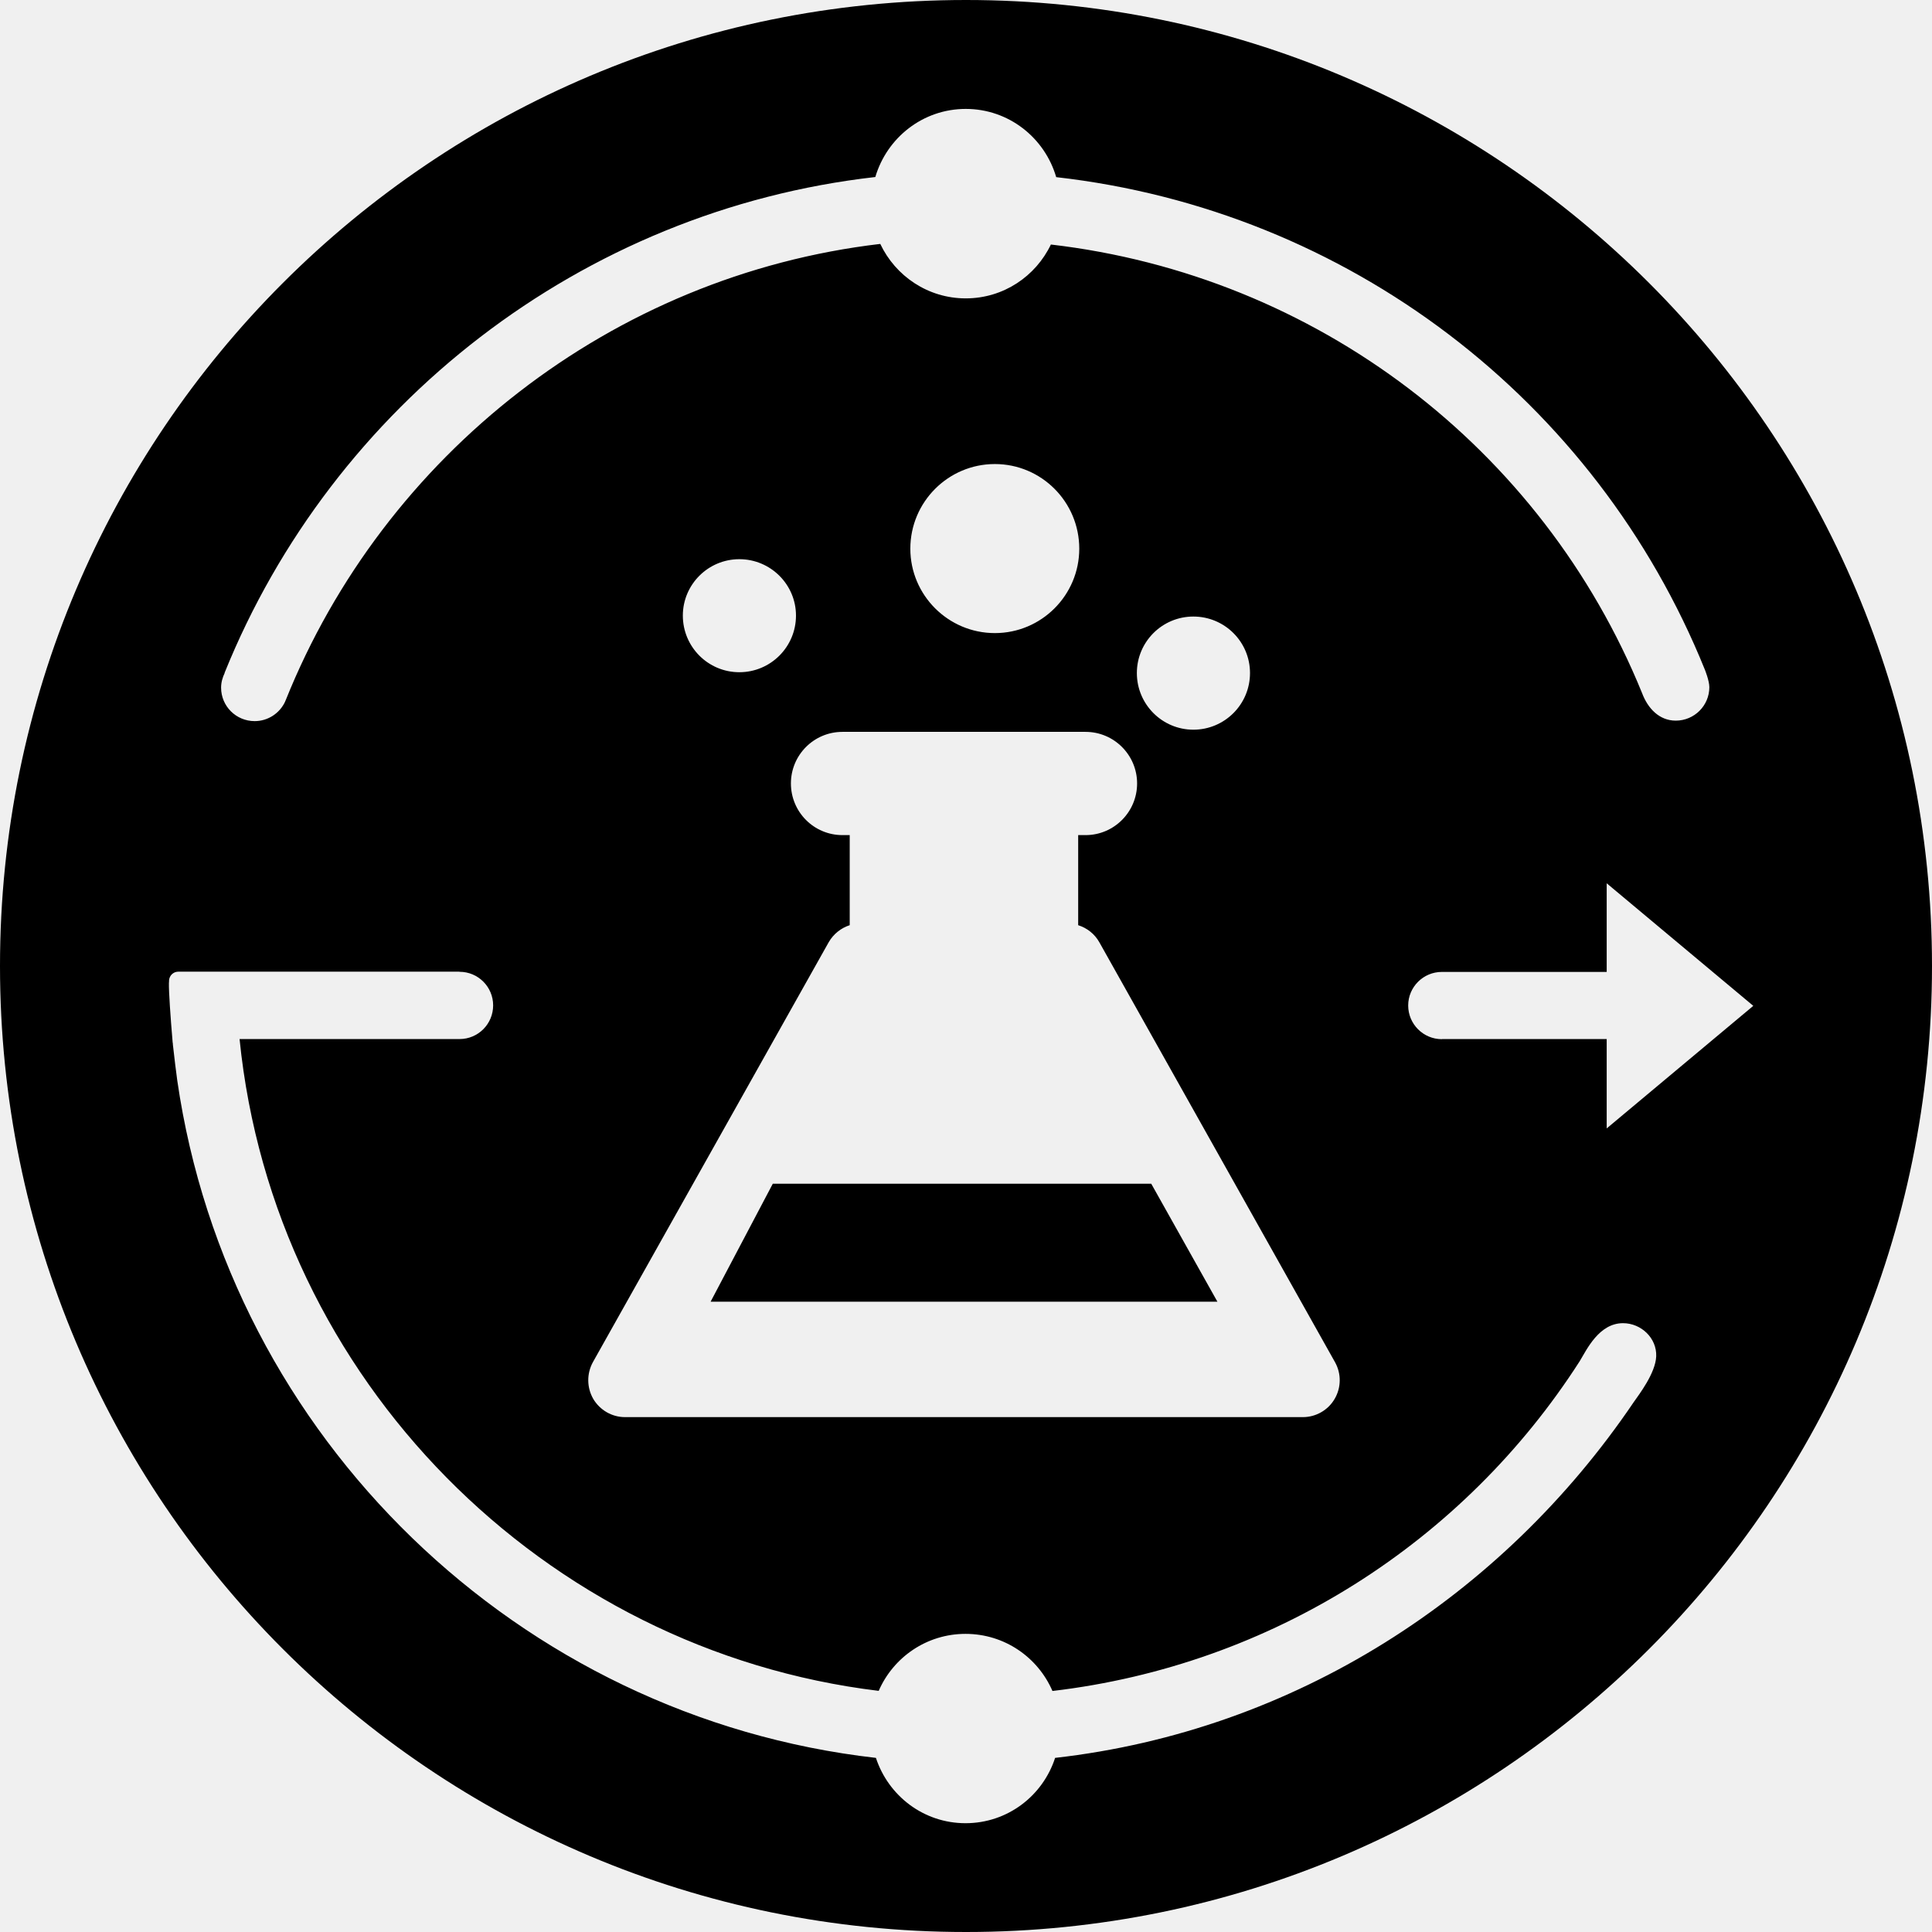
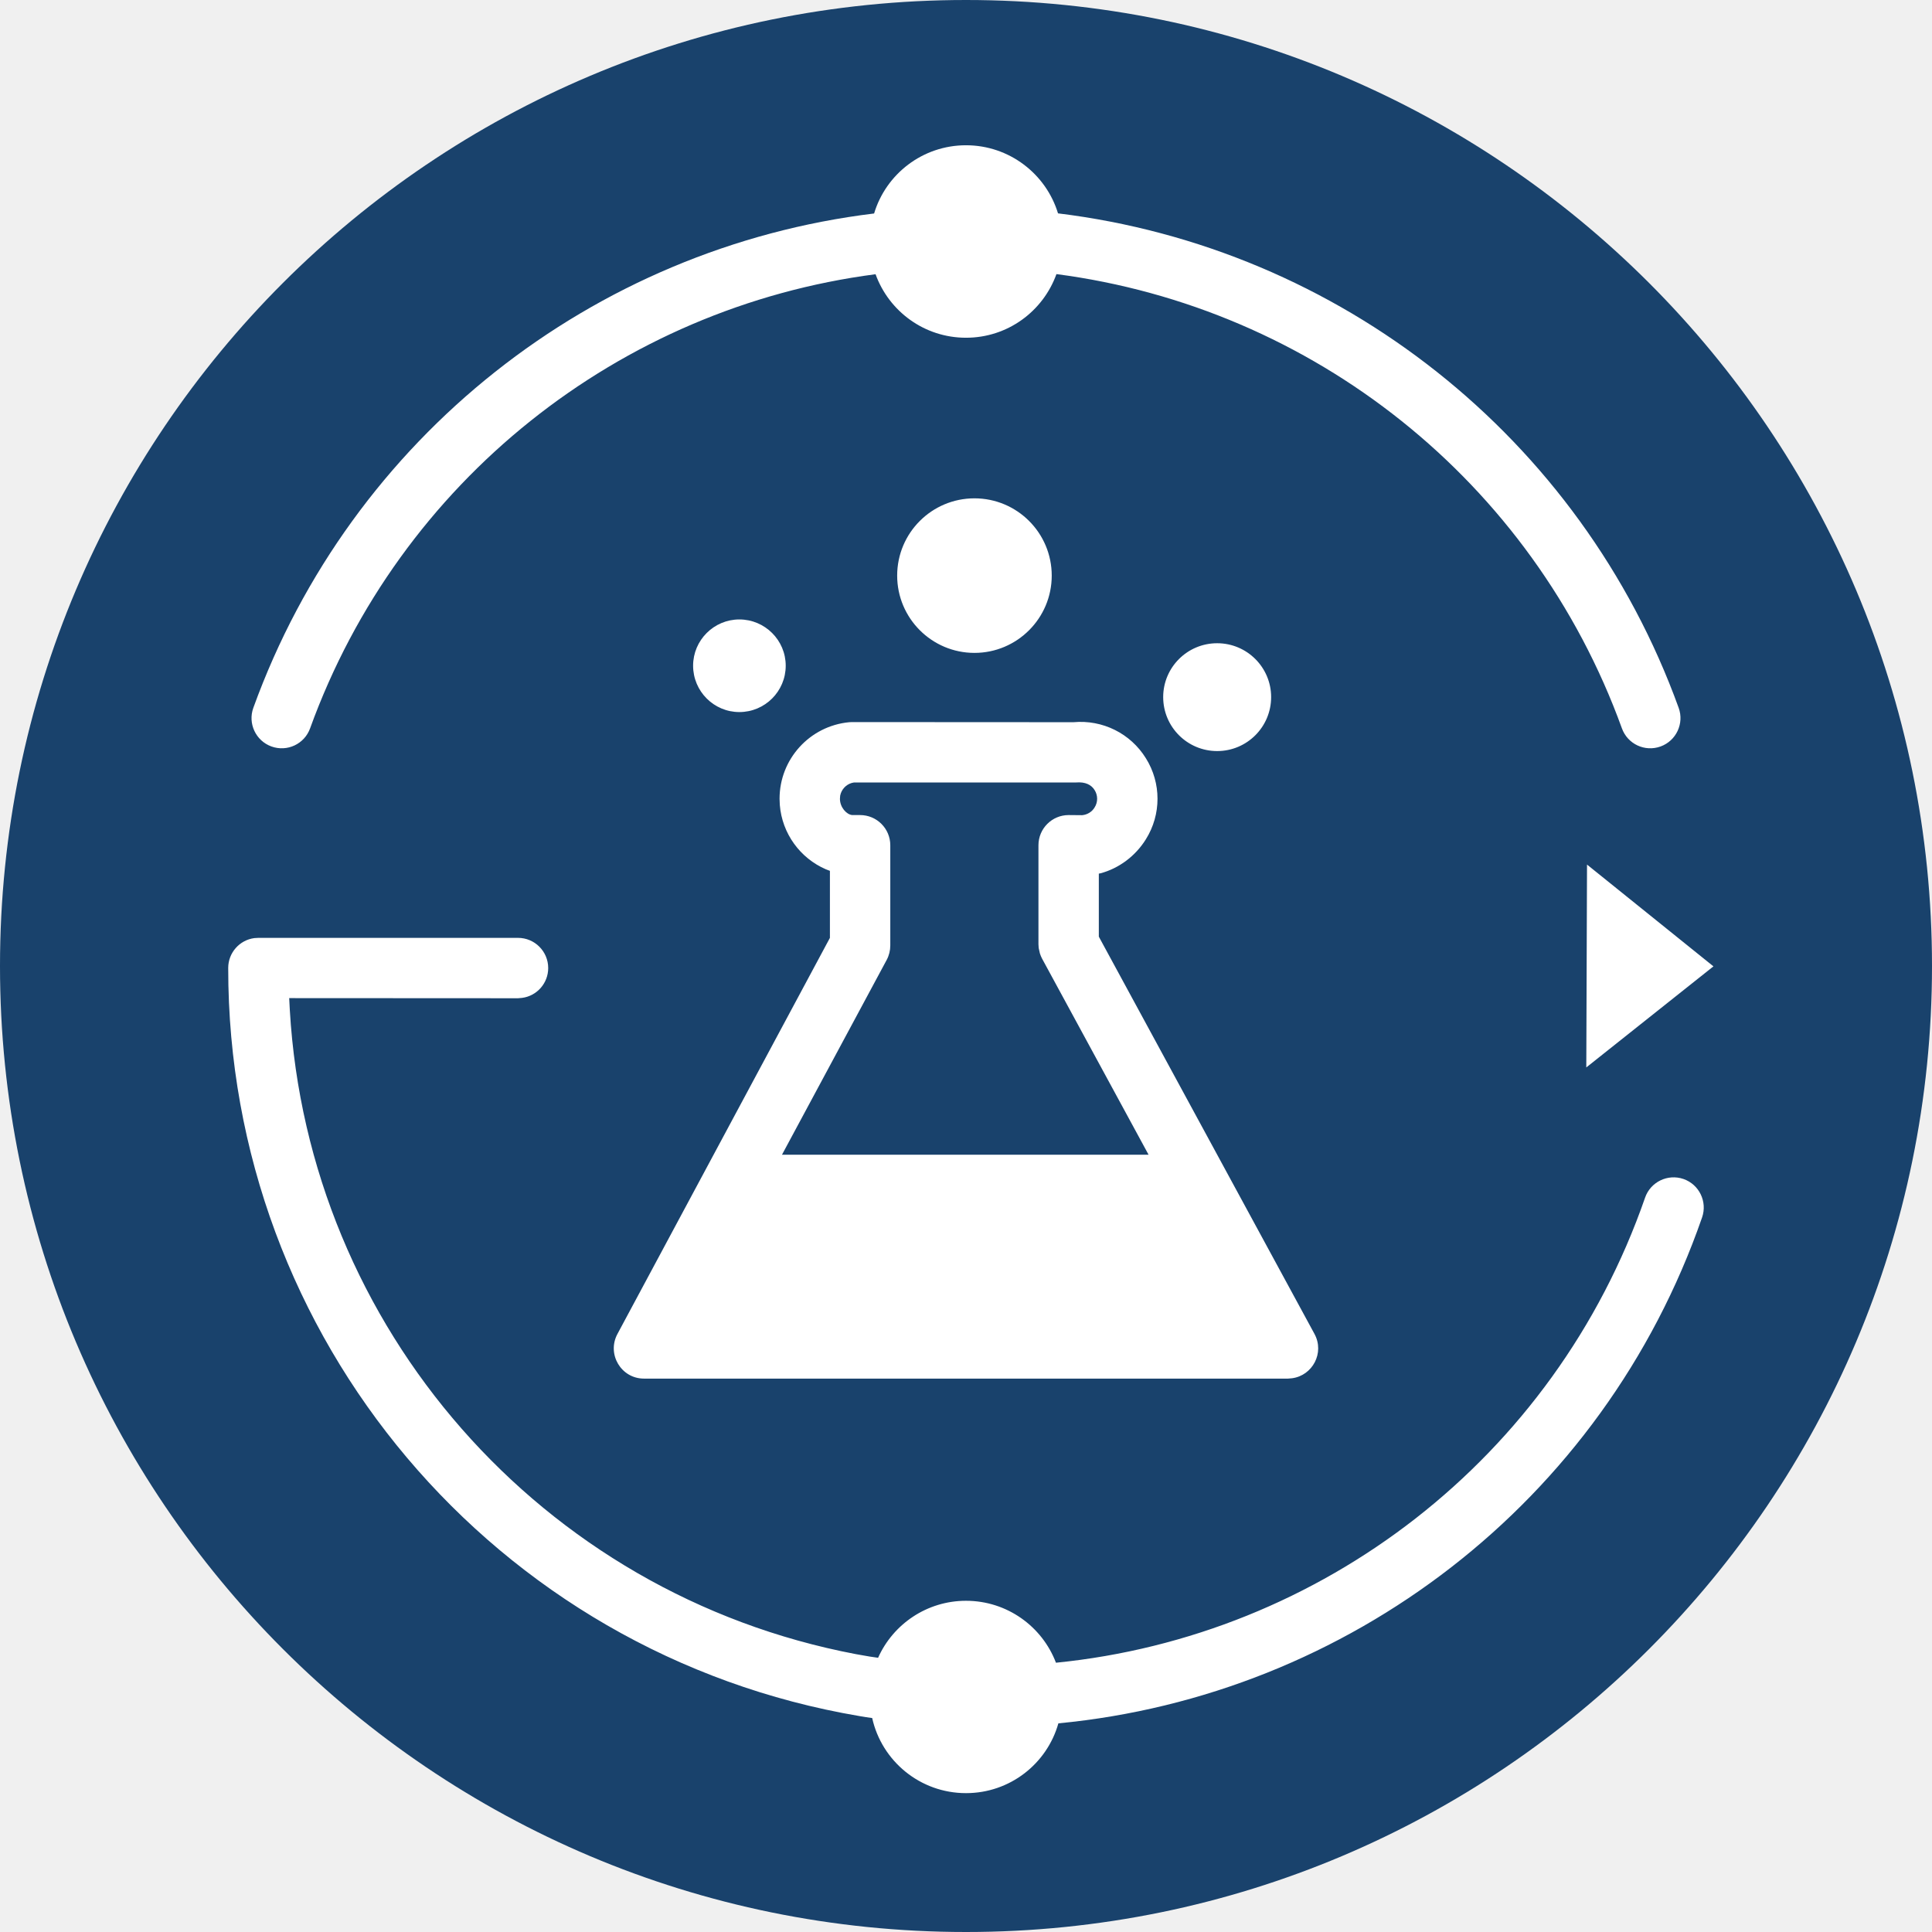
<svg xmlns="http://www.w3.org/2000/svg" viewBox="0 0 16 16">
-   <path d="M6.4 9.803L5.885 10.78 10.082 10.78 9.534 9.803z" />
-   <path d="M13.529,11.613 C12.44,13.221 10.717,14.334 8.738,14.558 C8.636,14.872 8.344,15.099 7.996,15.099 C7.649,15.099 7.357,14.872 7.254,14.558 C4.3,14.222 1.898,11.91 1.468,8.948 C1.461,8.897 1.441,8.74 1.432,8.653 C1.432,8.648 1.431,8.642 1.431,8.637 L1.431,8.636 L1.43,8.636 C1.43,8.632 1.43,8.628 1.429,8.623 C1.412,8.424 1.397,8.208 1.399,8.14 C1.4,8.134 1.4,8.127 1.4,8.12 C1.402,8.08 1.435,8.047 1.476,8.047 L3.805,8.047 L3.805,8.048 L3.806,8.048 C3.96,8.048 4.084,8.173 4.084,8.326 C4.084,8.48 3.96,8.605 3.806,8.605 L3.805,8.605 L1.984,8.605 C2.268,11.427 4.507,13.668 7.277,14.003 C7.398,13.725 7.674,13.531 7.996,13.531 C8.319,13.531 8.595,13.725 8.716,14.004 C10.531,13.79 12.121,12.772 13.083,11.272 C13.14,11.178 13.242,10.958 13.441,10.958 C13.592,10.958 13.722,11.082 13.716,11.233 C13.71,11.373 13.572,11.551 13.529,11.613 L13.529,11.613 Z M9.415,5.574 C9.415,5.315 9.625,5.106 9.883,5.106 C10.142,5.106 10.352,5.315 10.352,5.574 C10.352,5.833 10.142,6.043 9.883,6.043 C9.625,6.043 9.415,5.833 9.415,5.574 L9.415,5.574 Z M7.539,4.544 C7.539,4.157 7.853,3.843 8.239,3.843 C8.625,3.843 8.938,4.157 8.938,4.544 C8.938,4.929 8.625,5.243 8.239,5.243 C7.853,5.243 7.539,4.929 7.539,4.544 L7.539,4.544 Z M5.655,5.098 C5.655,4.841 5.864,4.631 6.123,4.631 C6.382,4.631 6.592,4.841 6.592,5.098 C6.592,5.357 6.382,5.567 6.123,5.567 C5.864,5.567 5.655,5.357 5.655,5.098 L5.655,5.098 Z M6.863,7.803 C6.902,7.735 6.965,7.685 7.037,7.662 L7.037,6.916 L6.977,6.916 C6.74,6.916 6.55,6.724 6.55,6.488 C6.55,6.253 6.74,6.061 6.977,6.061 L8.99,6.061 C9.226,6.061 9.417,6.253 9.417,6.488 C9.417,6.724 9.226,6.916 8.99,6.916 L8.929,6.916 L8.929,7.662 C9.002,7.685 9.065,7.734 9.104,7.803 L11.056,11.281 C11.109,11.376 11.108,11.491 11.053,11.585 C10.999,11.678 10.898,11.736 10.79,11.736 L5.176,11.736 C5.068,11.736 4.968,11.678 4.913,11.585 C4.859,11.491 4.858,11.376 4.91,11.281 L6.863,7.803 Z M1.86,5.572 C2.755,3.356 4.815,1.742 7.249,1.466 C7.345,1.141 7.642,0.902 7.998,0.902 C8.354,0.902 8.652,1.141 8.747,1.467 C11.158,1.74 13.215,3.308 14.119,5.546 C14.119,5.546 14.156,5.637 14.156,5.691 C14.156,5.844 14.031,5.968 13.878,5.968 C13.741,5.968 13.646,5.866 13.599,5.74 C12.771,3.706 10.898,2.281 8.703,2.025 C8.577,2.288 8.31,2.471 7.998,2.471 C7.685,2.471 7.416,2.286 7.29,2.02 C5.067,2.281 3.181,3.767 2.366,5.799 C2.365,5.801 2.363,5.804 2.362,5.807 L2.362,5.809 C2.318,5.905 2.221,5.972 2.109,5.972 C1.955,5.972 1.831,5.848 1.831,5.695 C1.831,5.651 1.843,5.61 1.861,5.573 L1.86,5.572 Z M11.943,8.605 L11.941,8.606 C11.787,8.606 11.662,8.481 11.662,8.327 C11.662,8.174 11.787,8.049 11.941,8.049 L11.943,8.049 L13.306,8.049 L13.306,7.315 L14.52,8.33 L13.306,9.345 L13.306,8.605 L11.943,8.605 Z M8,0 C3.581,0 0,3.582 0,8 C0,12.418 3.581,16 8,16 C12.418,16 16,12.418 16,8 C16,3.582 12.418,0 8,0 L8,0 Z" />
+   <g>
+     <circle class="ti-background" cx="8" cy="8" r="8" fill="#19426C" />
+     <path class="ti-foreground" fill="#FFF" fill-rule="nonzero" d="M4.29,7.767 C4.428,7.767 4.54,7.879 4.54,8.017 C4.54,8.143 4.446,8.248 4.324,8.264 L4.29,8.267 L2.395,8.266 L2.4,8.363 C2.553,10.995 4.48,13.204 7.089,13.699 L7.203,13.719 L7.272,13.729 C7.396,13.451 7.676,13.257 8,13.257 C8.34,13.257 8.631,13.47 8.745,13.77 C10.937,13.551 12.872,12.084 13.624,9.918 C13.669,9.788 13.812,9.719 13.942,9.764 C14.072,9.809 14.141,9.952 14.096,10.082 C13.276,12.446 11.159,14.043 8.765,14.272 C8.671,14.606 8.364,14.85 8,14.85 C7.62,14.85 7.302,14.584 7.223,14.228 C7.189,14.224 7.154,14.218 7.119,14.212 C4.097,13.701 1.887,11.081 1.89,8.016 C1.89,7.89 1.984,7.785 2.106,7.769 L2.14,7.767 L4.29,7.767 Z M8.89,5.981 C9.131,5.959 9.363,6.074 9.49,6.28 C9.618,6.485 9.618,6.745 9.49,6.95 C9.402,7.092 9.264,7.192 9.115,7.232 L9.115,7.232 L9.1,7.235 L9.1,7.757 L10.886,11.047 C10.971,11.204 10.87,11.391 10.701,11.414 L10.701,11.414 L10.667,11.417 L5.333,11.417 C5.144,11.417 5.024,11.215 5.113,11.048 L5.113,11.048 L6.873,7.767 L6.873,7.212 L6.839,7.199 C6.627,7.107 6.477,6.904 6.458,6.666 L6.458,6.666 L6.456,6.615 C6.456,6.286 6.706,6.012 7.033,5.981 L7.033,5.981 L7.057,5.98 Z M8.913,6.48 L7.073,6.48 L7.054,6.484 C7.005,6.498 6.968,6.539 6.958,6.589 L6.958,6.589 L6.956,6.615 C6.956,6.686 7.01,6.745 7.057,6.75 L7.057,6.75 L7.123,6.75 C7.261,6.75 7.373,6.862 7.373,7 L7.373,7 L7.373,7.83 C7.373,7.871 7.363,7.912 7.344,7.948 L7.344,7.948 L6.476,9.563 L9.512,9.563 L8.63,7.939 C8.623,7.926 8.617,7.911 8.612,7.896 L8.602,7.851 L8.6,7.82 L8.6,7 C8.6,6.862 8.712,6.75 8.85,6.75 L8.85,6.75 L8.962,6.751 C9.004,6.747 9.043,6.724 9.065,6.687 C9.093,6.643 9.093,6.587 9.065,6.543 C9.038,6.499 8.988,6.474 8.913,6.48 L8.913,6.48 Z M13.143,7.16 L14.19,8.003 L13.137,8.84 L13.143,7.16 Z M10.08,5.327 C10.327,5.327 10.527,5.527 10.527,5.773 C10.527,6.02 10.327,6.22 10.08,6.22 C9.833,6.22 9.633,6.02 9.633,5.773 C9.633,5.527 9.833,5.327 10.08,5.327 Z M8,1.203 C8.359,1.203 8.663,1.441 8.762,1.767 C11.087,2.051 13.09,3.618 13.902,5.862 C13.949,5.991 13.882,6.135 13.752,6.182 C13.622,6.229 13.479,6.162 13.432,6.032 C12.69,3.983 10.869,2.547 8.749,2.27 C8.638,2.578 8.345,2.797 8,2.797 C7.655,2.797 7.362,2.578 7.251,2.271 C5.131,2.547 3.31,3.983 2.568,6.032 C2.521,6.162 2.378,6.229 2.248,6.182 C2.118,6.135 2.051,5.991 2.098,5.862 C2.91,3.618 4.913,2.051 7.239,1.768 C7.337,1.441 7.641,1.203 8,1.203 Z M6.123,5.13 C6.335,5.13 6.507,5.302 6.507,5.513 C6.507,5.725 6.335,5.897 6.123,5.897 C5.912,5.897 5.74,5.725 5.74,5.513 C5.74,5.302 5.912,5.13 6.123,5.13 Z M8.07,4.127 C8.423,4.127 8.71,4.413 8.71,4.767 C8.71,5.12 8.423,5.407 8.07,5.407 C7.717,5.407 7.43,5.12 7.43,4.767 C7.43,4.413 7.717,4.127 8.07,4.127 Z" />
+   </g>
</svg>
